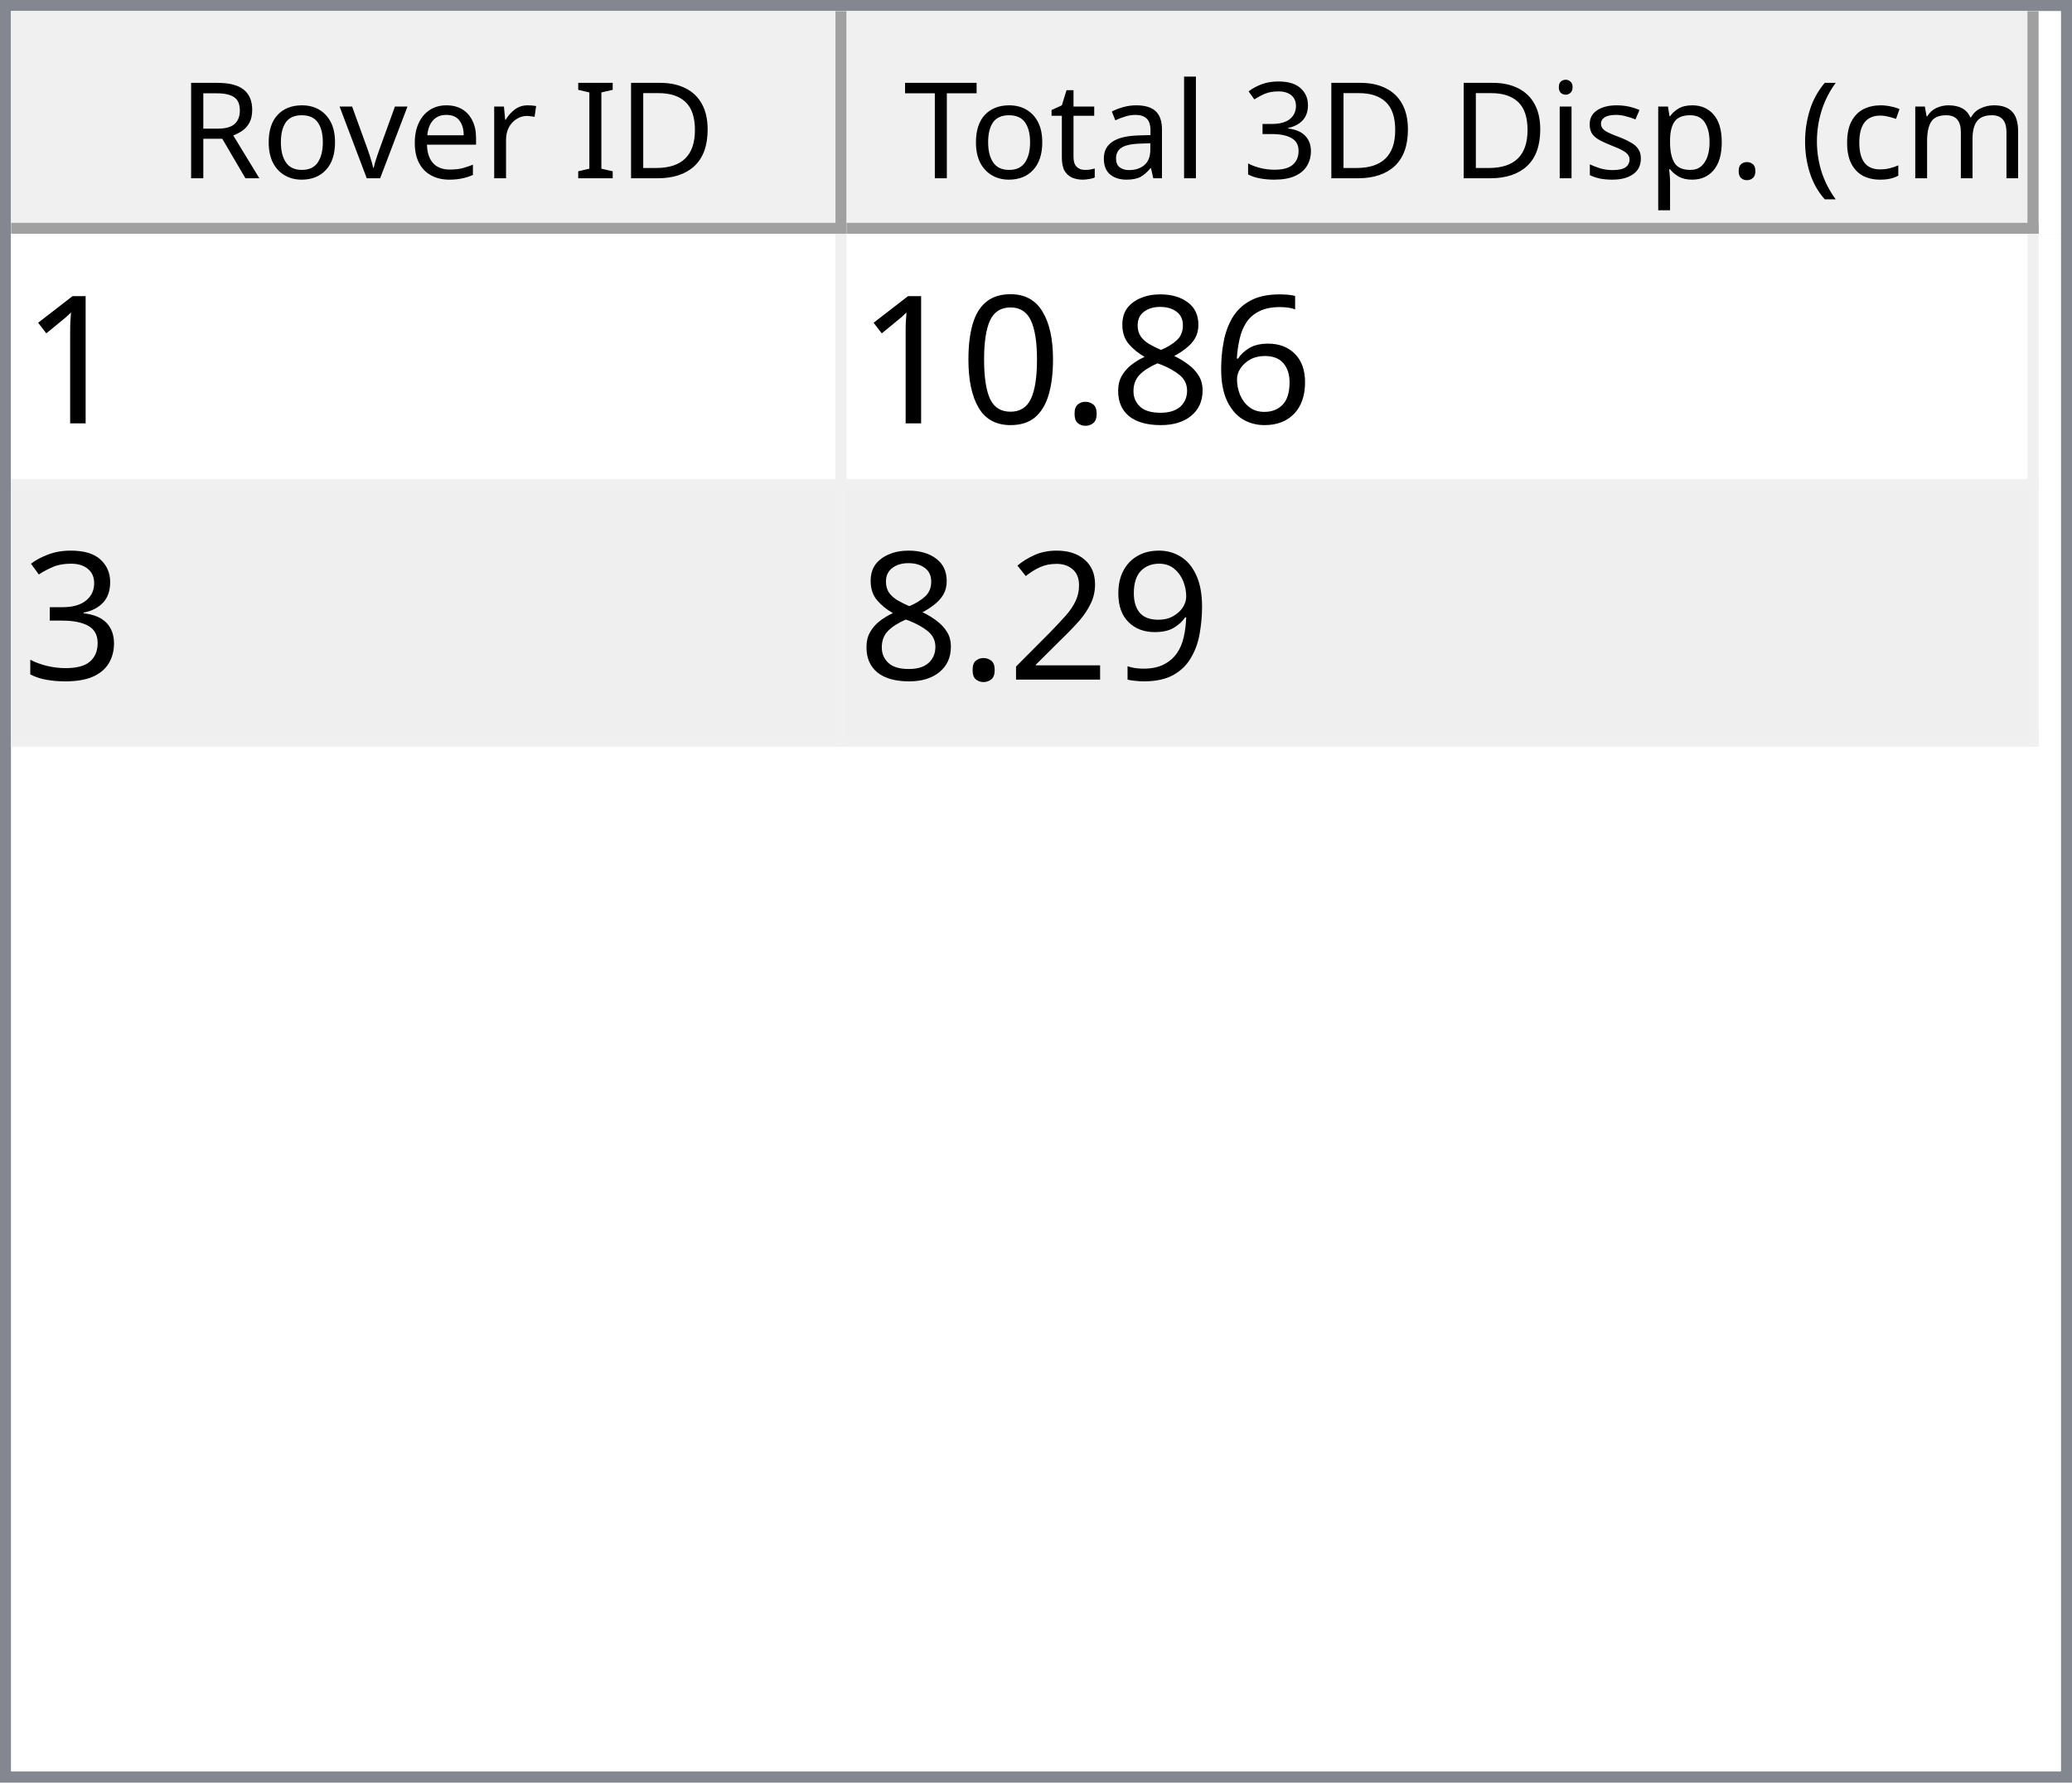
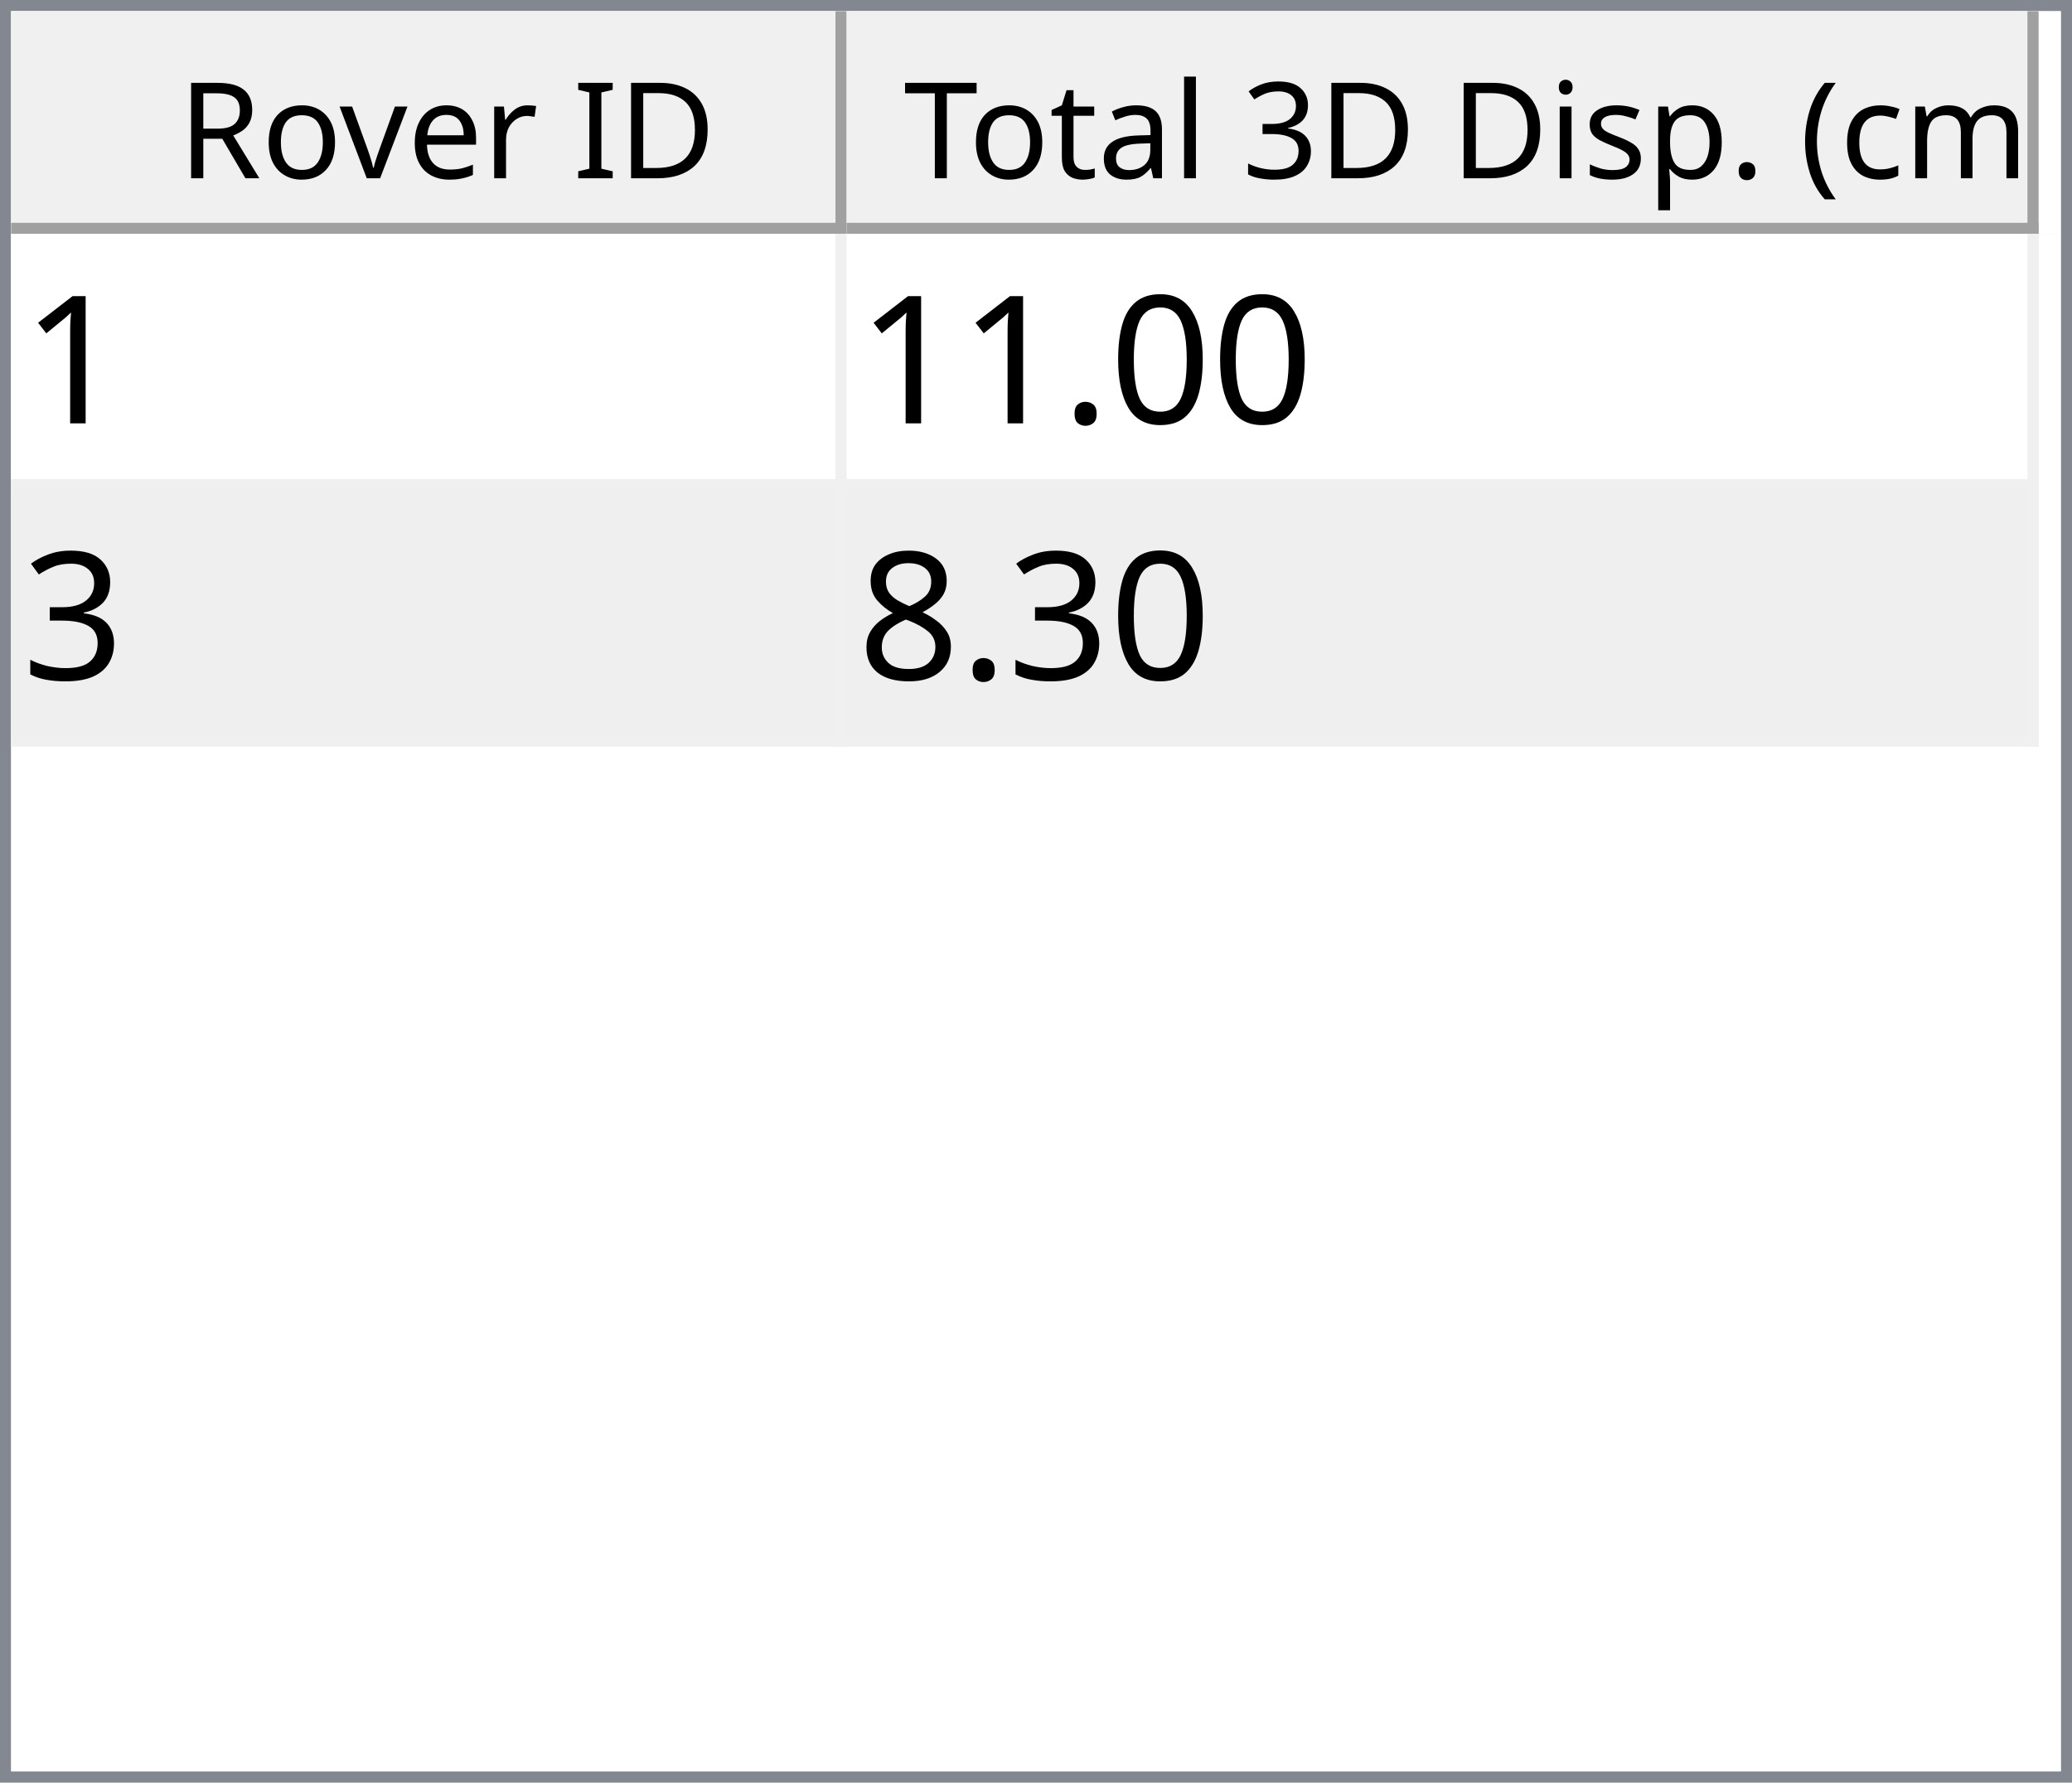
<svg xmlns="http://www.w3.org/2000/svg" style="fill-opacity:1; color-rendering:auto; color-interpolation:auto; text-rendering:auto; stroke:black; stroke-linecap:square; stroke-miterlimit:10; shape-rendering:auto; stroke-opacity:1; fill:black; stroke-dasharray:none; font-weight:normal; stroke-width:1; font-family:'Dialog'; font-style:normal; stroke-linejoin:miter; font-size:12px; stroke-dashoffset:0; image-rendering:auto;" width="186" height="160">
  <defs id="genericDefs" />
  <g>
    <defs id="defs1">
      <clipPath clipPathUnits="userSpaceOnUse" id="clipPath1">
        <path d="M0 0 L186 0 L186 160 L0 160 L0 0 Z" />
      </clipPath>
      <clipPath clipPathUnits="userSpaceOnUse" id="clipPath2">
        <path d="M0 0 L0 160 L186 160 L186 0 Z" />
      </clipPath>
      <clipPath clipPathUnits="userSpaceOnUse" id="clipPath3">
        <path d="M0 0 L0 20 L184 20 L184 0 Z" />
      </clipPath>
      <clipPath clipPathUnits="userSpaceOnUse" id="clipPath4">
        <path d="M0 0 L0 20 L75 20 L75 0 Z" />
      </clipPath>
      <clipPath clipPathUnits="userSpaceOnUse" id="clipPath5">
        <path d="M1 1 L1 19 L74 19 L74 1 Z" />
      </clipPath>
      <clipPath clipPathUnits="userSpaceOnUse" id="clipPath6">
        <path d="M0 0 L0 18 L73 18 L73 0 Z" />
      </clipPath>
      <clipPath clipPathUnits="userSpaceOnUse" id="clipPath7">
        <path d="M-0.5 -0.5 L-0.5 19.5 L74.5 19.5 L74.5 -0.5 Z" />
      </clipPath>
      <clipPath clipPathUnits="userSpaceOnUse" id="clipPath8">
        <path d="M0 0 L0 20 L107 20 L107 0 Z" />
      </clipPath>
      <clipPath clipPathUnits="userSpaceOnUse" id="clipPath9">
        <path d="M1 1 L1 19 L106 19 L106 1 Z" />
      </clipPath>
      <clipPath clipPathUnits="userSpaceOnUse" id="clipPath10">
        <path d="M0 0 L0 18 L105 18 L105 0 Z" />
      </clipPath>
      <clipPath clipPathUnits="userSpaceOnUse" id="clipPath11">
        <path d="M-0.5 -0.5 L-0.5 19.5 L106.5 19.5 L106.5 -0.5 Z" />
      </clipPath>
      <clipPath clipPathUnits="userSpaceOnUse" id="clipPath12">
        <path d="M0 0 L0 138 L184 138 L184 0 Z" />
      </clipPath>
      <clipPath clipPathUnits="userSpaceOnUse" id="clipPath13">
        <path d="M0 0 L0 46 L182 46 L182 0 Z" />
      </clipPath>
      <clipPath clipPathUnits="userSpaceOnUse" id="clipPath14">
        <path d="M-0.5 -0.5 L-0.5 45.5 L181.5 45.5 L181.5 -0.5 Z" />
      </clipPath>
      <clipPath clipPathUnits="userSpaceOnUse" id="clipPath15">
        <path d="M0 0 L0 22 L74 22 L74 0 Z" />
      </clipPath>
      <clipPath clipPathUnits="userSpaceOnUse" id="clipPath16">
        <path d="M0 0 L0 22 L106 22 L106 0 Z" />
      </clipPath>
      <font horiz-adv-x="64.551" id="font1">
        <font-face ascent="107.91" descent="25.098" units-per-em="100" style="font-style:normal; font-family:Segoe UI; font-weight:normal;" />
        <missing-glyph horiz-adv-x="64.551" d="M8.109 0 L8.109 68.266 L56.453 68.266 L56.453 0 L8.109 0 ZM15.328 7.234 L49.219 7.234 L49.219 61.031 L15.328 61.031 L15.328 7.234 Z" />
        <glyph unicode="D" horiz-adv-x="70.117" d="M9.188 0 L9.188 70.016 L28.516 70.016 Q65.531 70.016 65.531 35.891 Q65.531 19.672 55.25 9.836 Q44.969 0 27.734 0 L9.188 0 ZM17.391 62.594 L17.391 7.422 L27.828 7.422 Q41.609 7.422 49.273 14.797 Q56.938 22.172 56.938 35.688 Q56.938 62.594 28.328 62.594 L17.391 62.594 Z" />
        <glyph unicode="I" horiz-adv-x="26.611" d="M17.391 0 L9.188 0 L9.188 70.016 L17.391 70.016 L17.391 0 Z" />
        <glyph unicode=" " horiz-adv-x="27.393" d="" />
        <glyph unicode="r" horiz-adv-x="34.766" d="M34.188 41.891 Q32.078 43.5 28.125 43.5 Q23 43.5 19.555 38.672 Q16.109 33.844 16.109 25.484 L16.109 0 L8.109 0 L8.109 50 L16.109 50 L16.109 39.703 L16.312 39.703 Q18.016 44.969 21.531 47.922 Q25.047 50.875 29.391 50.875 Q32.516 50.875 34.188 50.203 L34.188 41.891 Z" />
        <glyph unicode="e" horiz-adv-x="52.295" d="M48.297 23 L12.984 23 Q13.188 14.656 17.484 10.109 Q21.781 5.562 29.297 5.562 Q37.75 5.562 44.828 11.141 L44.828 3.609 Q38.234 -1.172 27.391 -1.172 Q16.797 -1.172 10.742 5.641 Q4.688 12.453 4.688 24.812 Q4.688 36.469 11.305 43.82 Q17.922 51.172 27.734 51.172 Q37.547 51.172 42.922 44.828 Q48.297 38.484 48.297 27.203 L48.297 23 ZM40.094 29.781 Q40.047 36.719 36.75 40.578 Q33.453 44.438 27.594 44.438 Q21.922 44.438 17.969 40.383 Q14.016 36.328 13.094 29.781 L40.094 29.781 Z" />
        <glyph unicode="v" horiz-adv-x="47.9" d="M47.406 50 L27.484 0 L19.625 0 L0.688 50 L9.469 50 L22.172 13.672 Q23.578 9.672 23.922 6.688 L24.125 6.688 Q24.609 10.453 25.688 13.484 L38.969 50 L47.406 50 Z" />
        <glyph unicode="o" horiz-adv-x="58.594" d="M29 -1.172 Q17.922 -1.172 11.305 5.836 Q4.688 12.844 4.688 24.422 Q4.688 37.016 11.57 44.094 Q18.453 51.172 30.172 51.172 Q41.359 51.172 47.633 44.289 Q53.906 37.406 53.906 25.203 Q53.906 13.234 47.141 6.031 Q40.375 -1.172 29 -1.172 ZM29.594 44.438 Q21.875 44.438 17.383 39.188 Q12.891 33.938 12.891 24.703 Q12.891 15.828 17.43 10.695 Q21.969 5.562 29.594 5.562 Q37.359 5.562 41.531 10.594 Q45.703 15.625 45.703 24.906 Q45.703 34.281 41.531 39.359 Q37.359 44.438 29.594 44.438 Z" />
        <glyph unicode="R" horiz-adv-x="59.814" d="M59.375 0 L49.609 0 L37.891 19.625 Q36.281 22.359 34.766 24.289 Q33.25 26.219 31.664 27.438 Q30.078 28.656 28.25 29.219 Q26.422 29.781 24.125 29.781 L17.391 29.781 L17.391 0 L9.188 0 L9.188 70.016 L30.078 70.016 Q34.672 70.016 38.555 68.867 Q42.438 67.719 45.289 65.375 Q48.141 63.031 49.758 59.547 Q51.375 56.062 51.375 51.375 Q51.375 47.703 50.273 44.656 Q49.172 41.609 47.148 39.211 Q45.125 36.812 42.266 35.133 Q39.406 33.453 35.844 32.516 L35.844 32.328 Q37.594 31.547 38.891 30.547 Q40.188 29.547 41.359 28.18 Q42.531 26.812 43.68 25.078 Q44.828 23.344 46.234 21.047 L59.375 0 ZM17.391 62.594 L17.391 37.203 L28.516 37.203 Q31.594 37.203 34.203 38.133 Q36.812 39.062 38.719 40.797 Q40.625 42.531 41.703 45.047 Q42.781 47.562 42.781 50.688 Q42.781 56.297 39.141 59.445 Q35.5 62.594 28.609 62.594 L17.391 62.594 Z" />
        <glyph unicode=")" horiz-adv-x="30.176" d="M8.297 -15.922 L1.172 -15.922 Q16.406 2.344 16.406 26.812 Q16.406 51.469 1.078 70.016 L8.297 70.016 Q23.531 52.156 23.531 26.703 Q23.531 1.375 8.297 -15.922 Z" />
        <glyph unicode="m" horiz-adv-x="86.133" d="M79.109 0 L71.094 0 L71.094 28.719 Q71.094 37.016 68.531 40.727 Q65.969 44.438 59.906 44.438 Q54.781 44.438 51.195 39.75 Q47.609 35.062 47.609 28.516 L47.609 0 L39.594 0 L39.594 29.688 Q39.594 44.438 28.219 44.438 Q22.953 44.438 19.531 40.016 Q16.109 35.594 16.109 28.516 L16.109 0 L8.109 0 L8.109 50 L16.109 50 L16.109 42.094 L16.312 42.094 Q21.625 51.172 31.844 51.172 Q36.969 51.172 40.773 48.312 Q44.578 45.453 46 40.828 Q51.562 51.172 62.594 51.172 Q79.109 51.172 79.109 30.812 L79.109 0 Z" />
        <glyph unicode="c" horiz-adv-x="46.191" d="M42.188 2.297 Q36.422 -1.172 28.516 -1.172 Q17.828 -1.172 11.258 5.789 Q4.688 12.75 4.688 23.828 Q4.688 36.188 11.766 43.68 Q18.844 51.172 30.672 51.172 Q37.25 51.172 42.281 48.734 L42.281 40.531 Q36.719 44.438 30.375 44.438 Q22.703 44.438 17.797 38.945 Q12.891 33.453 12.891 24.516 Q12.891 15.719 17.508 10.641 Q22.125 5.562 29.891 5.562 Q36.422 5.562 42.188 9.906 L42.188 2.297 Z" />
        <glyph unicode="(" horiz-adv-x="30.176" d="M29.109 -15.922 L21.969 -15.922 Q6.844 1.375 6.844 26.703 Q6.844 52.156 21.969 70.016 L29.203 70.016 Q13.875 51.469 13.875 26.812 Q13.875 2.344 29.109 -15.922 Z" />
        <glyph unicode="." horiz-adv-x="21.68" d="M10.891 -1.078 Q8.641 -1.078 7.055 0.539 Q5.469 2.156 5.469 4.391 Q5.469 6.641 7.055 8.273 Q8.641 9.906 10.891 9.906 Q13.188 9.906 14.797 8.273 Q16.406 6.641 16.406 4.391 Q16.406 2.156 14.797 0.539 Q13.188 -1.078 10.891 -1.078 Z" />
        <glyph unicode="p" horiz-adv-x="58.789" d="M16.312 7.234 L16.109 7.234 L16.109 -23 L8.109 -23 L8.109 50 L16.109 50 L16.109 41.219 L16.312 41.219 Q22.219 51.172 33.594 51.172 Q43.266 51.172 48.688 44.461 Q54.109 37.75 54.109 26.469 Q54.109 13.922 48 6.375 Q41.891 -1.172 31.297 -1.172 Q21.578 -1.172 16.312 7.234 ZM16.109 27.391 L16.109 20.406 Q16.109 14.203 20.141 9.883 Q24.172 5.562 30.375 5.562 Q37.641 5.562 41.773 11.133 Q45.906 16.703 45.906 26.609 Q45.906 34.969 42.047 39.703 Q38.188 44.438 31.594 44.438 Q24.609 44.438 20.359 39.578 Q16.109 34.719 16.109 27.391 Z" />
        <glyph unicode="s" horiz-adv-x="42.432" d="M5.078 1.812 L5.078 10.406 Q11.625 5.562 19.484 5.562 Q30.031 5.562 30.031 12.594 Q30.031 14.594 29.125 15.992 Q28.219 17.391 26.68 18.461 Q25.141 19.531 23.07 20.383 Q21 21.234 18.609 22.172 Q15.281 23.484 12.766 24.828 Q10.25 26.172 8.57 27.859 Q6.891 29.547 6.031 31.695 Q5.172 33.844 5.172 36.719 Q5.172 40.234 6.789 42.945 Q8.406 45.656 11.086 47.484 Q13.766 49.312 17.211 50.242 Q20.656 51.172 24.312 51.172 Q30.812 51.172 35.938 48.922 L35.938 40.828 Q30.422 44.438 23.25 44.438 Q21 44.438 19.195 43.922 Q17.391 43.406 16.094 42.477 Q14.797 41.547 14.086 40.258 Q13.375 38.969 13.375 37.406 Q13.375 35.453 14.086 34.133 Q14.797 32.812 16.164 31.789 Q17.531 30.766 19.484 29.938 Q21.438 29.109 23.922 28.125 Q27.25 26.859 29.883 25.516 Q32.516 24.172 34.375 22.484 Q36.234 20.797 37.234 18.602 Q38.234 16.406 38.234 13.375 Q38.234 9.672 36.602 6.938 Q34.969 4.203 32.234 2.398 Q29.5 0.594 25.93 -0.289 Q22.359 -1.172 18.453 -1.172 Q10.75 -1.172 5.078 1.812 Z" />
        <glyph unicode="i" horiz-adv-x="24.219" d="M12.203 62.703 Q10.062 62.703 8.547 64.164 Q7.031 65.625 7.031 67.875 Q7.031 70.125 8.547 71.609 Q10.062 73.094 12.203 73.094 Q14.406 73.094 15.945 71.609 Q17.484 70.125 17.484 67.875 Q17.484 65.719 15.945 64.211 Q14.406 62.703 12.203 62.703 ZM16.109 0 L8.109 0 L8.109 50 L16.109 50 L16.109 0 Z" />
        <glyph unicode="3" horiz-adv-x="53.906" d="M46.531 19.828 Q46.531 15.094 44.75 11.211 Q42.969 7.328 39.719 4.57 Q36.469 1.812 31.93 0.297 Q27.391 -1.219 21.922 -1.219 Q11.922 -1.219 6 2.594 L6 11.188 Q13.094 5.609 22.219 5.609 Q25.875 5.609 28.828 6.539 Q31.781 7.469 33.906 9.227 Q36.031 10.984 37.18 13.477 Q38.328 15.969 38.328 19.094 Q38.328 32.812 18.797 32.812 L12.984 32.812 L12.984 39.594 L18.5 39.594 Q35.797 39.594 35.797 52.484 Q35.797 64.406 22.609 64.406 Q15.188 64.406 8.688 59.422 L8.688 67.188 Q15.375 71.188 24.609 71.188 Q29 71.188 32.57 69.969 Q36.141 68.75 38.68 66.555 Q41.219 64.359 42.609 61.281 Q44 58.203 44 54.5 Q44 40.672 30.031 36.719 L30.031 36.531 Q33.594 36.141 36.625 34.797 Q39.656 33.453 41.852 31.305 Q44.047 29.156 45.289 26.25 Q46.531 23.344 46.531 19.828 Z" />
        <glyph unicode="l" horiz-adv-x="24.219" d="M16.109 0 L8.109 0 L8.109 74.031 L16.109 74.031 L16.109 0 Z" />
        <glyph unicode="a" horiz-adv-x="50.879" d="M43.891 0 L35.891 0 L35.891 7.812 L35.688 7.812 Q30.469 -1.172 20.312 -1.172 Q12.844 -1.172 8.617 2.781 Q4.391 6.734 4.391 13.281 Q4.391 27.297 20.906 29.594 L35.891 31.688 Q35.891 44.438 25.594 44.438 Q16.547 44.438 9.281 38.281 L9.281 46.484 Q16.656 51.172 26.266 51.172 Q43.891 51.172 43.891 32.516 L43.891 0 ZM35.891 25.297 L23.828 23.641 Q18.266 22.859 15.43 20.875 Q12.594 18.891 12.594 13.875 Q12.594 10.203 15.211 7.883 Q17.828 5.562 22.172 5.562 Q28.125 5.562 32.008 9.742 Q35.891 13.922 35.891 20.312 L35.891 25.297 Z" />
        <glyph unicode="t" horiz-adv-x="33.887" d="M31.297 0.484 Q28.469 -1.078 23.828 -1.078 Q10.688 -1.078 10.688 13.578 L10.688 43.172 L2.094 43.172 L2.094 50 L10.688 50 L10.688 62.203 L18.703 64.797 L18.703 50 L31.297 50 L31.297 43.172 L18.703 43.172 L18.703 14.984 Q18.703 9.969 20.414 7.82 Q22.125 5.672 26.078 5.672 Q29.109 5.672 31.297 7.328 L31.297 0.484 Z" />
        <glyph unicode="T" horiz-adv-x="52.393" d="M50.594 62.594 L30.375 62.594 L30.375 0 L22.172 0 L22.172 62.594 L2 62.594 L2 70.016 L50.594 70.016 L50.594 62.594 Z" />
      </font>
      <font horiz-adv-x="75.0" id="font2">
        <font-face ascent="100.537" descent="21.973" units-per-em="100" style="font-style:normal; font-family:sans-serif; font-weight:normal;" />
        <missing-glyph horiz-adv-x="75.0" d="M12.5 0 L12.5 62.5 L62.5 62.5 L62.5 0 L12.5 0 ZM14.062 1.562 L60.938 1.562 L60.938 60.938 L14.062 60.938 L14.062 1.562 Z" />
        <glyph unicode="1" horiz-adv-x="55.615" d="M37.25 0 L28.469 0 L28.469 56 Q25.297 52.984 20.141 49.953 Q14.984 46.922 10.891 45.406 L10.891 53.906 Q18.266 57.375 23.781 62.305 Q29.297 67.234 31.594 71.875 L37.25 71.875 L37.25 0 Z" />
-         <glyph unicode="6" horiz-adv-x="55.615" d="M49.75 54.047 L41.016 53.375 Q39.844 58.547 37.703 60.891 Q34.125 64.656 28.906 64.656 Q24.703 64.656 21.531 62.312 Q17.391 59.281 14.992 53.469 Q12.594 47.656 12.5 36.922 Q15.672 41.75 20.266 44.094 Q24.859 46.438 29.891 46.438 Q38.672 46.438 44.852 39.969 Q51.031 33.5 51.031 23.25 Q51.031 16.5 48.125 10.719 Q45.219 4.938 40.141 1.859 Q35.062 -1.219 28.609 -1.219 Q17.625 -1.219 10.695 6.859 Q3.766 14.938 3.766 33.5 Q3.766 54.25 11.422 63.672 Q18.109 71.875 29.438 71.875 Q37.891 71.875 43.289 67.141 Q48.688 62.406 49.75 54.047 ZM13.875 23.188 Q13.875 18.656 15.797 14.508 Q17.719 10.359 21.188 8.18 Q24.656 6 28.469 6 Q34.031 6 38.039 10.492 Q42.047 14.984 42.047 22.703 Q42.047 30.125 38.086 34.398 Q34.125 38.672 28.125 38.672 Q22.172 38.672 18.023 34.398 Q13.875 30.125 13.875 23.188 Z" />
+         <glyph unicode="0" horiz-adv-x="55.615" d="M4.156 35.297 Q4.156 48 6.766 55.742 Q9.375 63.484 14.523 67.68 Q19.672 71.875 27.484 71.875 Q33.25 71.875 37.594 69.555 Q41.938 67.234 44.773 62.867 Q47.609 58.5 49.219 52.227 Q50.828 45.953 50.828 35.297 Q50.828 22.703 48.242 14.969 Q45.656 7.234 40.508 3.008 Q35.359 -1.219 27.484 -1.219 Q17.141 -1.219 11.234 6.203 Q4.156 15.141 4.156 35.297 ZM13.188 35.297 Q13.188 17.672 17.312 11.836 Q21.438 6 27.484 6 Q33.547 6 37.672 11.859 Q41.797 17.719 41.797 35.297 Q41.797 52.984 37.672 58.789 Q33.547 64.594 27.391 64.594 Q21.344 64.594 17.719 59.469 Q13.188 52.938 13.188 35.297 Z" />
+         <glyph unicode="." horiz-adv-x="27.783" d="M9.078 0 L9.078 10.016 L19.094 10.016 L19.094 0 L9.078 0 Z" />
+         <glyph unicode="3" horiz-adv-x="55.615" d="M4.203 18.891 L12.984 20.062 Q14.5 12.594 18.141 9.297 Q21.781 6 27 6 Q33.203 6 37.477 10.297 Q41.75 14.594 41.75 20.953 Q41.75 27 37.797 30.93 Q33.844 34.859 27.734 34.859 Q25.25 34.859 21.531 33.891 L22.516 41.609 Q23.391 41.5 23.922 41.5 Q29.547 41.5 34.039 44.43 Q38.531 47.359 38.531 53.469 Q38.531 58.297 35.258 61.477 Q31.984 64.656 26.812 64.656 Q21.688 64.656 18.266 61.43 Q14.844 58.203 13.875 51.766 L5.078 53.328 Q6.688 62.156 12.398 67.016 Q18.109 71.875 26.609 71.875 Q32.469 71.875 37.398 69.359 Q42.328 66.844 44.945 62.5 Q47.562 58.156 47.562 53.266 Q47.562 48.641 45.07 44.828 Q42.578 41.016 37.703 38.766 Q44.047 37.312 47.562 32.695 Q51.078 28.078 51.078 21.141 Q51.078 11.766 44.242 5.25 Q37.406 -1.266 26.953 -1.266 Q17.531 -1.266 11.305 4.352 Q5.078 9.969 4.203 18.891 Z" />
        <glyph unicode="8" horiz-adv-x="55.615" d="M17.672 38.812 Q12.203 40.828 9.57 44.539 Q6.938 48.25 6.938 53.422 Q6.938 61.234 12.555 66.555 Q18.172 71.875 27.484 71.875 Q36.859 71.875 42.578 66.43 Q48.297 60.984 48.297 53.172 Q48.297 48.188 45.68 44.508 Q43.062 40.828 37.75 38.812 Q44.344 36.672 47.781 31.883 Q51.219 27.094 51.219 20.453 Q51.219 11.281 44.727 5.031 Q38.234 -1.219 27.641 -1.219 Q17.047 -1.219 10.547 5.055 Q4.047 11.328 4.047 20.703 Q4.047 27.688 7.594 32.398 Q11.141 37.109 17.672 38.812 ZM15.922 53.719 Q15.922 48.641 19.195 45.414 Q22.469 42.188 27.688 42.188 Q32.766 42.188 36.016 45.383 Q39.266 48.578 39.266 53.219 Q39.266 58.062 35.914 61.359 Q32.562 64.656 27.594 64.656 Q22.562 64.656 19.242 61.43 Q15.922 58.203 15.922 53.719 ZM13.094 20.656 Q13.094 16.891 14.875 13.375 Q16.656 9.859 20.172 7.93 Q23.688 6 27.734 6 Q34.031 6 38.133 10.055 Q42.234 14.109 42.234 20.359 Q42.234 26.703 38.016 30.859 Q33.797 35.016 27.438 35.016 Q21.234 35.016 17.164 30.914 Q13.094 26.812 13.094 20.656 Z" />
-         <glyph unicode="." horiz-adv-x="27.783" d="M9.078 0 L9.078 10.016 L19.094 10.016 L19.094 0 L9.078 0 Z" />
-         <glyph unicode="0" horiz-adv-x="55.615" d="M4.156 35.297 Q4.156 48 6.766 55.742 Q9.375 63.484 14.523 67.68 Q19.672 71.875 27.484 71.875 Q33.25 71.875 37.594 69.555 Q41.938 67.234 44.773 62.867 Q47.609 58.5 49.219 52.227 Q50.828 45.953 50.828 35.297 Q50.828 22.703 48.242 14.969 Q45.656 7.234 40.508 3.008 Q35.359 -1.219 27.484 -1.219 Q17.141 -1.219 11.234 6.203 Q4.156 15.141 4.156 35.297 ZM13.188 35.297 Q13.188 17.672 17.312 11.836 Q21.438 6 27.484 6 Q33.547 6 37.672 11.859 Q41.797 17.719 41.797 35.297 Q41.797 52.984 37.672 58.789 Q33.547 64.594 27.391 64.594 Q21.344 64.594 17.719 59.469 Q13.188 52.938 13.188 35.297 Z" />
-         <glyph unicode="3" horiz-adv-x="55.615" d="M4.203 18.891 L12.984 20.062 Q14.5 12.594 18.141 9.297 Q21.781 6 27 6 Q33.203 6 37.477 10.297 Q41.75 14.594 41.75 20.953 Q41.75 27 37.797 30.93 Q33.844 34.859 27.734 34.859 Q25.25 34.859 21.531 33.891 L22.516 41.609 Q23.391 41.5 23.922 41.5 Q29.547 41.5 34.039 44.43 Q38.531 47.359 38.531 53.469 Q38.531 58.297 35.258 61.477 Q31.984 64.656 26.812 64.656 Q21.688 64.656 18.266 61.43 Q14.844 58.203 13.875 51.766 L5.078 53.328 Q6.688 62.156 12.398 67.016 Q18.109 71.875 26.609 71.875 Q32.469 71.875 37.398 69.359 Q42.328 66.844 44.945 62.5 Q47.562 58.156 47.562 53.266 Q47.562 48.641 45.07 44.828 Q42.578 41.016 37.703 38.766 Q44.047 37.312 47.562 32.695 Q51.078 28.078 51.078 21.141 Q51.078 11.766 44.242 5.25 Q37.406 -1.266 26.953 -1.266 Q17.531 -1.266 11.305 4.352 Q5.078 9.969 4.203 18.891 Z" />
-         <glyph unicode="9" horiz-adv-x="55.615" d="M5.469 16.547 L13.922 17.328 Q14.984 11.375 18.016 8.688 Q21.047 6 25.781 6 Q29.828 6 32.883 7.859 Q35.938 9.719 37.891 12.82 Q39.844 15.922 41.164 21.195 Q42.484 26.469 42.484 31.938 Q42.484 32.516 42.438 33.688 Q39.797 29.5 35.234 26.883 Q30.672 24.266 25.344 24.266 Q16.453 24.266 10.305 30.711 Q4.156 37.156 4.156 47.703 Q4.156 58.594 10.578 65.234 Q17 71.875 26.656 71.875 Q33.641 71.875 39.43 68.117 Q45.219 64.359 48.219 57.398 Q51.219 50.438 51.219 37.25 Q51.219 23.531 48.242 15.406 Q45.266 7.281 39.383 3.031 Q33.5 -1.219 25.594 -1.219 Q17.188 -1.219 11.867 3.445 Q6.547 8.109 5.469 16.547 ZM41.453 48.141 Q41.453 55.719 37.43 60.156 Q33.406 64.594 27.734 64.594 Q21.875 64.594 17.531 59.812 Q13.188 55.031 13.188 47.406 Q13.188 40.578 17.312 36.305 Q21.438 32.031 27.484 32.031 Q33.594 32.031 37.523 36.305 Q41.453 40.578 41.453 48.141 Z" />
-         <glyph unicode="2" horiz-adv-x="55.615" d="M50.344 8.453 L50.344 0 L3.031 0 Q2.938 3.172 4.047 6.109 Q5.859 10.938 9.836 15.625 Q13.812 20.312 21.344 26.469 Q33.016 36.031 37.117 41.625 Q41.219 47.219 41.219 52.203 Q41.219 57.422 37.477 61.008 Q33.734 64.594 27.734 64.594 Q21.391 64.594 17.578 60.789 Q13.766 56.984 13.719 50.25 L4.688 51.172 Q5.609 61.281 11.664 66.578 Q17.719 71.875 27.938 71.875 Q38.234 71.875 44.242 66.164 Q50.25 60.453 50.25 52 Q50.25 47.703 48.492 43.555 Q46.734 39.406 42.656 34.812 Q38.578 30.219 29.109 22.219 Q21.188 15.578 18.945 13.211 Q16.703 10.844 15.234 8.453 L50.344 8.453 Z" />
      </font>
    </defs>
    <g style="fill:white; stroke:white;">
      <rect x="0" y="0" width="186" style="clip-path:url(#clipPath1); stroke:none;" height="160" />
    </g>
    <g style="fill:white; text-rendering:optimizeSpeed; color-rendering:optimizeSpeed; image-rendering:optimizeSpeed; shape-rendering:crispEdges; stroke:white; color-interpolation:sRGB;">
      <rect x="0" width="186" height="160" y="0" style="stroke:none;" />
      <path style="stroke:none;" d="M0 160 L186 160 L186 0 L0 0 Z" />
    </g>
    <g style="fill:rgb(240,240,240); font-family:'Segoe UI'; stroke:rgb(240,240,240);">
      <rect x="0" y="0" width="186" style="clip-path:url(#clipPath2); stroke:none;" height="160" />
    </g>
    <g style="fill:rgb(130,135,144); font-family:'Segoe UI'; stroke:rgb(130,135,144);">
      <path d="M0 0 L186 0 L186 160 L0 160 L0 0 ZM1 1 L185 1 L185 159 L1 159 L1 1 Z" style="fill-rule:evenodd; clip-path:url(#clipPath2); stroke:none;" />
    </g>
    <g style="fill:white; font-family:'Segoe UI'; stroke:white;" transform="translate(1,1)">
      <rect x="0" y="0" width="184" style="clip-path:url(#clipPath3); stroke:none;" height="20" />
    </g>
    <g style="fill:rgb(240,240,240); font-family:'Segoe UI'; stroke:rgb(240,240,240);" transform="translate(1,1)">
      <rect x="0" y="0" width="75" style="clip-path:url(#clipPath4); stroke:none;" height="20" />
    </g>
    <g style="font-family:'Segoe UI';" transform="translate(2,2)">
      <text x="14" xml:space="preserve" y="14" style="clip-path:url(#clipPath6); stroke:none;">Rover ID</text>
    </g>
    <g style="fill:rgb(160,160,160); font-family:'Segoe UI'; stroke:rgb(160,160,160); stroke-linejoin:bevel;" transform="translate(1.5,1.5)">
      <line x1="74" x2="74" y1="0" style="fill:none; clip-path:url(#clipPath7);" y2="19" />
    </g>
    <g style="fill:rgb(160,160,160); font-family:'Segoe UI'; stroke:rgb(160,160,160); stroke-linejoin:bevel;" transform="matrix(1,0,0,1,1,1) translate(0.5,0.5)">
      <line x1="0" x2="74" y1="19" style="fill:none; clip-path:url(#clipPath7);" y2="19" />
    </g>
    <g style="fill:rgb(240,240,240); font-family:'Segoe UI'; stroke:rgb(240,240,240);" transform="translate(76,1)">
      <rect x="0" y="0" width="107" style="clip-path:url(#clipPath8); stroke:none;" height="20" />
    </g>
    <g style="font-family:'Segoe UI';" transform="translate(77,2)">
      <text x="1" xml:space="preserve" y="14" style="clip-path:url(#clipPath10); stroke:none;"> Total 3D Disp. (cm)</text>
    </g>
    <g style="fill:rgb(160,160,160); font-family:'Segoe UI'; stroke:rgb(160,160,160); stroke-linejoin:bevel;" transform="translate(76.5,1.5)">
      <line x1="106" x2="106" y1="0" style="fill:none; clip-path:url(#clipPath11);" y2="19" />
    </g>
    <g style="fill:rgb(160,160,160); font-family:'Segoe UI'; stroke:rgb(160,160,160); stroke-linejoin:bevel;" transform="matrix(1,0,0,1,76,1) translate(0.5,0.5)">
      <line x1="0" x2="106" y1="19" style="fill:none; clip-path:url(#clipPath11);" y2="19" />
    </g>
    <g style="fill:white; font-family:'Segoe UI'; stroke:white;" transform="translate(1,21)">
      <rect x="0" y="0" width="184" style="clip-path:url(#clipPath12); stroke:none;" height="138" />
    </g>
    <g style="fill:rgb(240,240,240); font-size:16px; font-family:sans-serif; stroke:rgb(240,240,240);" transform="translate(1,21)">
      <rect x="0" y="0" width="182" style="clip-path:url(#clipPath13); stroke:none;" height="46" />
      <line transform="translate(0.5,0.5)" x1="0" x2="181" y1="22" style="clip-path:url(#clipPath14); fill:none; stroke-linejoin:bevel;" y2="22" />
    </g>
    <g transform="matrix(1,0,0,1,1,21) translate(0.5,0.5)" style="fill:rgb(240,240,240); font-size:16px; font-family:sans-serif; stroke:rgb(240,240,240); stroke-linejoin:bevel;">
      <line x1="0" x2="181" y1="45" style="fill:none; clip-path:url(#clipPath14);" y2="45" />
    </g>
    <g transform="matrix(1,0,0,1,1,21) translate(0.5,0.5)" style="fill:rgb(240,240,240); font-size:16px; font-family:sans-serif; stroke:rgb(240,240,240); stroke-linejoin:bevel;">
      <line x1="74" x2="74" y1="0" style="fill:none; clip-path:url(#clipPath14);" y2="45" />
    </g>
    <g transform="matrix(1,0,0,1,1,21) translate(0.5,0.5)" style="fill:rgb(240,240,240); font-size:16px; font-family:sans-serif; stroke:rgb(240,240,240); stroke-linejoin:bevel;">
      <line x1="181" x2="181" y1="0" style="fill:none; clip-path:url(#clipPath14);" y2="45" />
    </g>
    <g style="fill:white; font-size:16px; font-family:sans-serif; stroke:white;" transform="matrix(1,0,0,1,1,21)">
      <rect x="0" y="0" width="74" style="clip-path:url(#clipPath15); stroke:none;" height="22" />
      <text x="1" y="17" style="fill:black; clip-path:url(#clipPath15); stroke:none;" xml:space="preserve">1</text>
    </g>
    <g style="fill:white; font-size:16px; font-family:sans-serif; stroke:white;" transform="matrix(1,0,0,1,1,21) translate(75,0)">
      <rect x="0" y="0" width="106" style="clip-path:url(#clipPath16); stroke:none;" height="22" />
-       <text x="1" y="17" style="fill:black; clip-path:url(#clipPath16); stroke:none;" xml:space="preserve">10.86</text>
+       <text x="1" y="17" style="fill:black; clip-path:url(#clipPath16); stroke:none;" xml:space="preserve">11.00</text>
    </g>
    <g style="fill:rgb(239,239,239); font-size:16px; font-family:sans-serif; stroke:rgb(239,239,239);" transform="matrix(1,0,0,1,1,21) translate(0,23)">
      <rect x="0" y="0" width="74" style="clip-path:url(#clipPath15); stroke:none;" height="22" />
      <text x="1" y="17" style="fill:black; clip-path:url(#clipPath15); stroke:none;" xml:space="preserve">3</text>
    </g>
    <g style="fill:rgb(239,239,239); font-size:16px; font-family:sans-serif; stroke:rgb(239,239,239);" transform="matrix(1,0,0,1,1,21) translate(75,23)">
      <rect x="0" y="0" width="106" style="clip-path:url(#clipPath16); stroke:none;" height="22" />
-       <text x="1" y="17" style="fill:black; clip-path:url(#clipPath16); stroke:none;" xml:space="preserve">8.29</text>
+       <text x="1" y="17" style="fill:black; clip-path:url(#clipPath16); stroke:none;" xml:space="preserve">8.30</text>
    </g>
  </g>
</svg>
